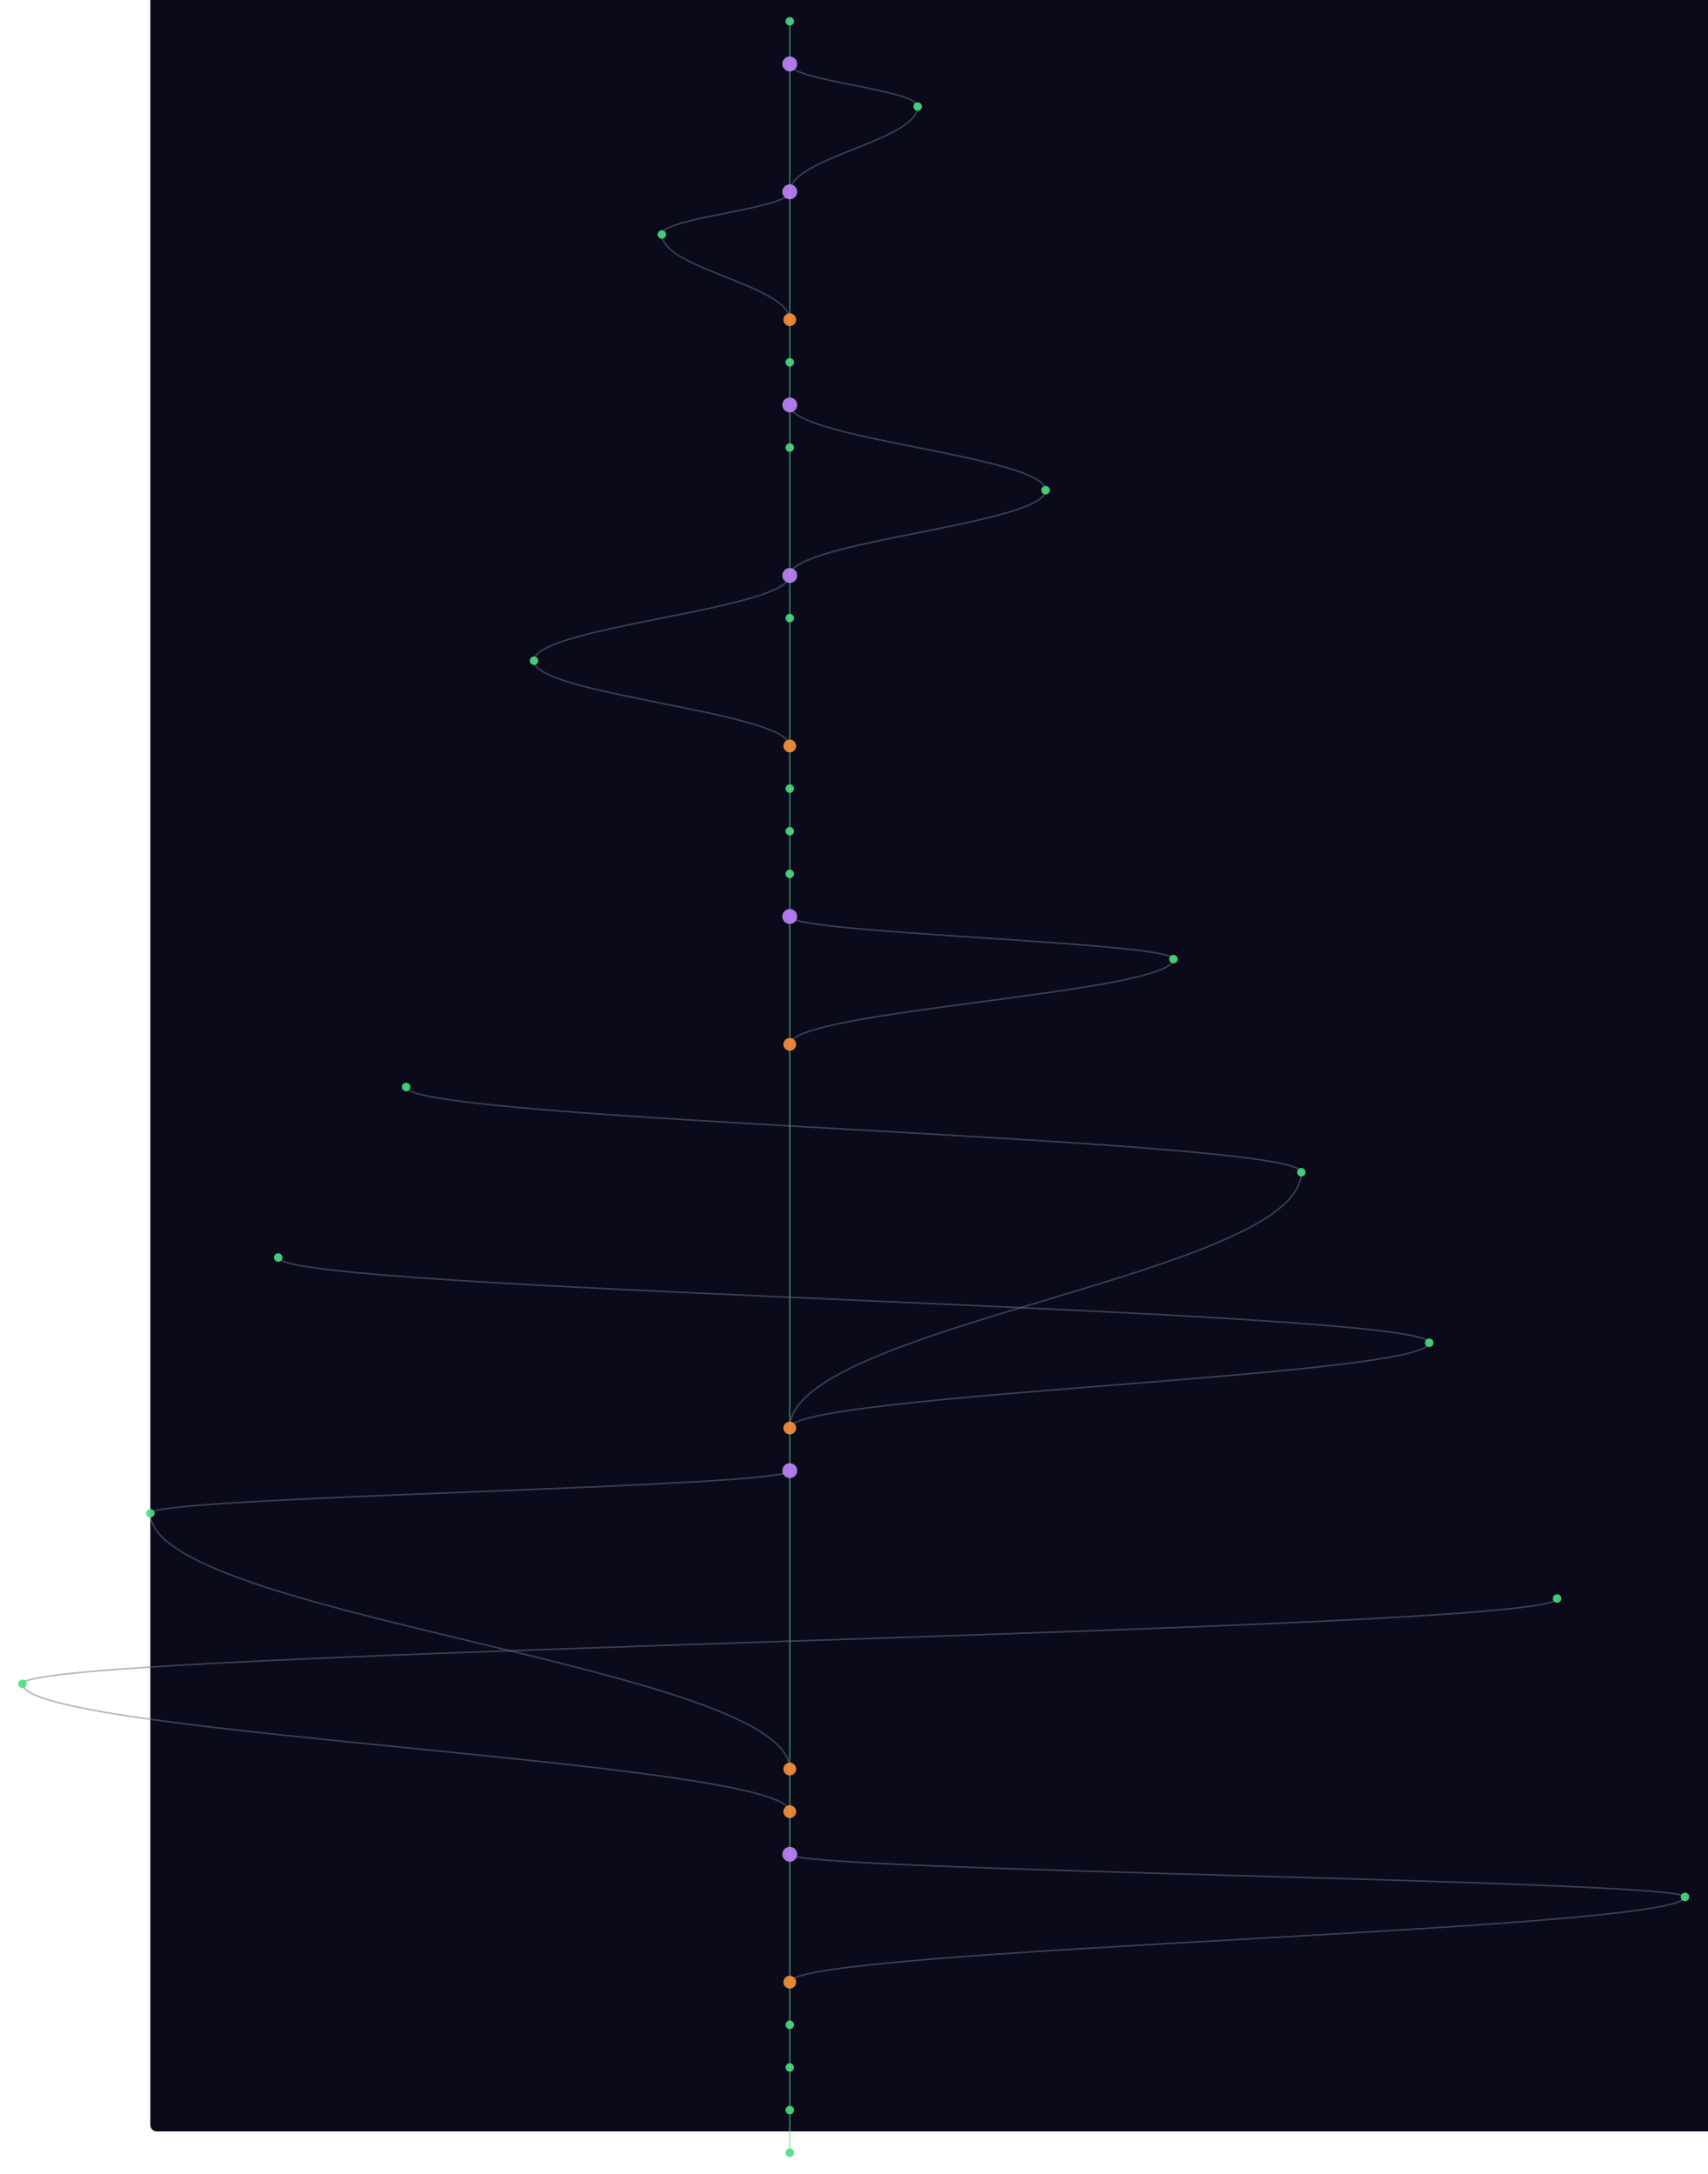
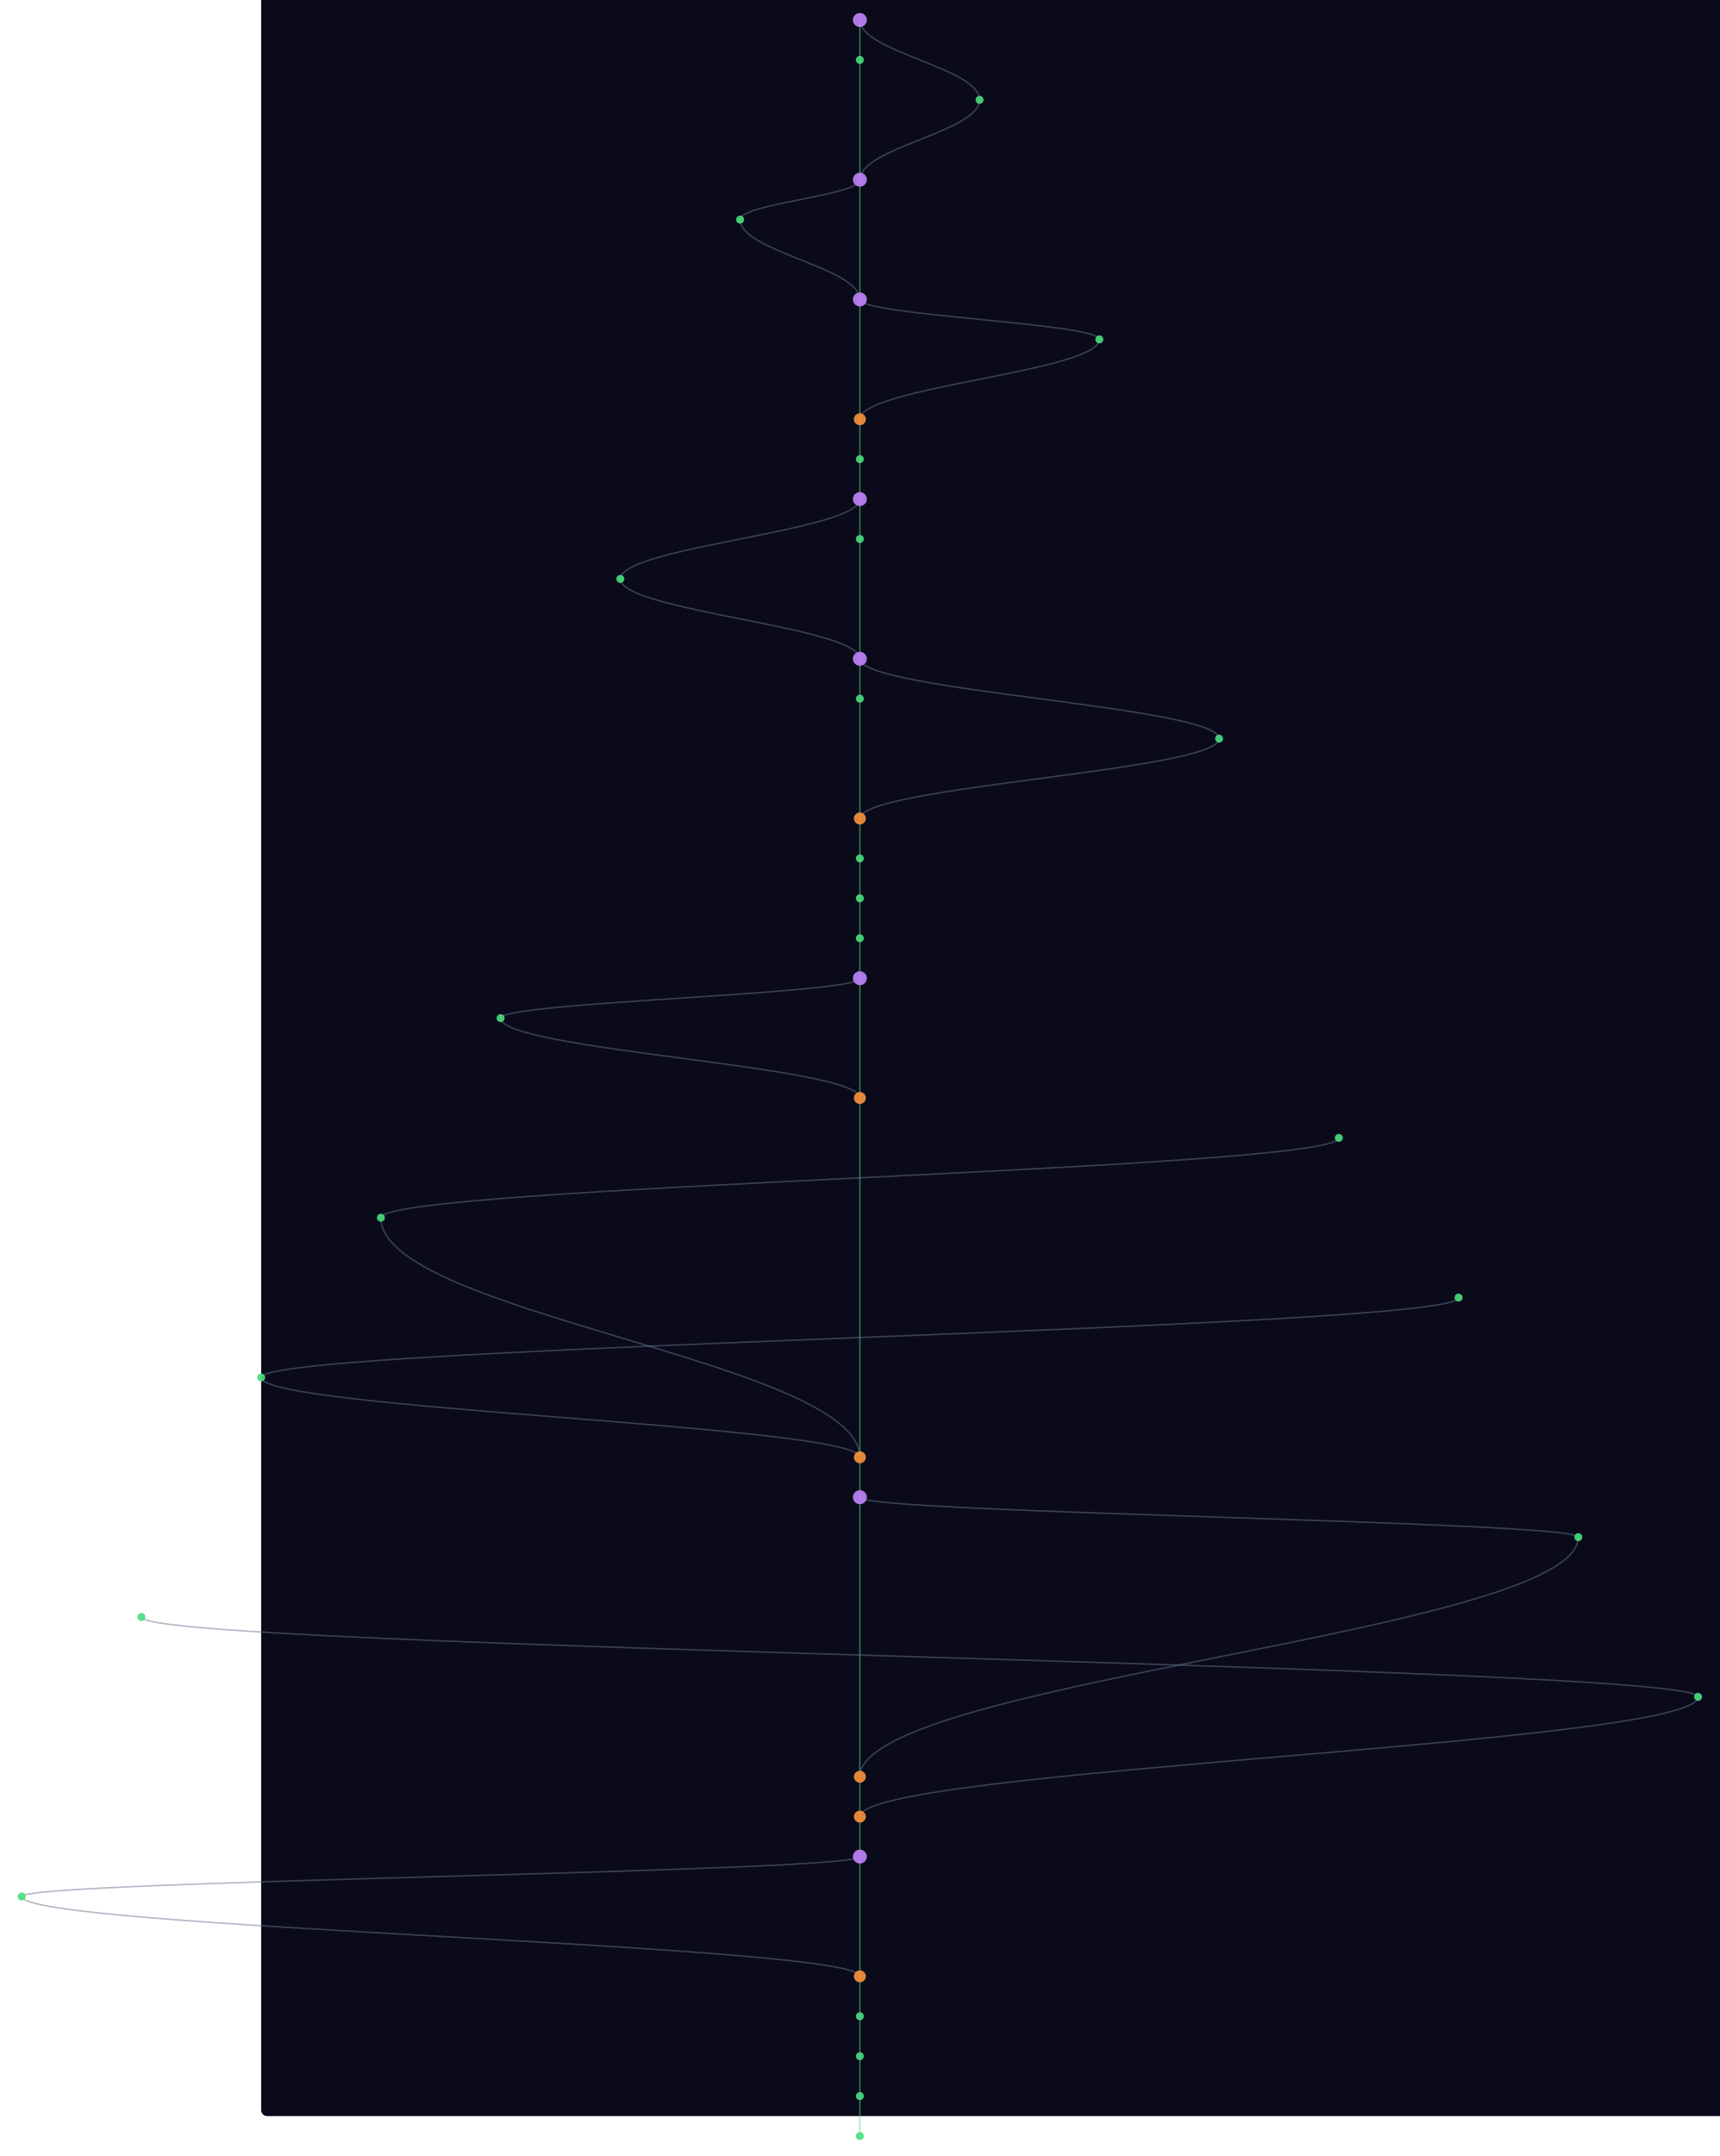
- <svg xmlns="http://www.w3.org/2000/svg" width="300" height="382" viewBox="-140 40 1600 2040">
+ <svg xmlns="http://www.w3.org/2000/svg" width="300" height="376" viewBox="-260 40 1720 2160">
  <style>
    @keyframes sway {
      0%   { transform: translateX(0); }
      25%  { transform: translateX(3px); }
      50%  { transform: translateX(-2px); }
      75%  { transform: translateX(4px); }
      100% { transform: translateX(0); }
    }
    .mini-node { animation: sway 4s ease-in-out infinite; }
    .mini-line { stroke-width: 1.5; fill: none; opacity: 0.5; }
  </style>
  <rect width="100%" height="100%" fill="#0a0a1a" rx="6" />
  <g class="mini-node">
    <line class="mini-line" stroke="#4ade80" x1="600" y1="60" x2="600" y2="100" />
+     <path class="mini-line" stroke="#64748b" d="M 600 60 C 600 92, 720 108, 720 140" />
    <line class="mini-line" stroke="#4ade80" x1="600" y1="100" x2="600" y2="220" />
-     <path class="mini-line" stroke="#64748b" d="M 600 100 C 600 116, 720 124, 720 140" />
    <path class="mini-line" stroke="#64748b" d="M 720 140 C 720 172, 600 188, 600 220" />
    <line class="mini-line" stroke="#4ade80" x1="600" y1="220" x2="600" y2="340" />
    <path class="mini-line" stroke="#64748b" d="M 600 220 C 600 236, 480 244, 480 260" />
    <path class="mini-line" stroke="#64748b" d="M 480 260 C 480 292, 600 308, 600 340" />
-     <line class="mini-line" stroke="#4ade80" x1="600" y1="340" x2="600" y2="380" />
-     <line class="mini-line" stroke="#4ade80" x1="600" y1="380" x2="600" y2="420" />
-     <line class="mini-line" stroke="#4ade80" x1="600" y1="420" x2="600" y2="460" />
-     <path class="mini-line" stroke="#64748b" d="M 600 420 C 600 452, 840 468, 840 500" />
-     <line class="mini-line" stroke="#4ade80" x1="600" y1="460" x2="600" y2="580" />
-     <path class="mini-line" stroke="#64748b" d="M 840 500 C 840 532, 600 548, 600 580" />
-     <line class="mini-line" stroke="#4ade80" x1="600" y1="580" x2="600" y2="620" />
-     <path class="mini-line" stroke="#64748b" d="M 600 580 C 600 612, 360 628, 360 660" />
-     <line class="mini-line" stroke="#4ade80" x1="600" y1="620" x2="600" y2="740" />
-     <path class="mini-line" stroke="#64748b" d="M 360 660 C 360 692, 600 708, 600 740" />
-     <line class="mini-line" stroke="#4ade80" x1="600" y1="740" x2="600" y2="780" />
-     <line class="mini-line" stroke="#4ade80" x1="600" y1="780" x2="600" y2="820" />
-     <line class="mini-line" stroke="#4ade80" x1="600" y1="820" x2="600" y2="860" />
+     <line class="mini-line" stroke="#4ade80" x1="600" y1="340" x2="600" y2="460" />
+     <path class="mini-line" stroke="#64748b" d="M 600 340 C 600 356, 840 364, 840 380" />
+     <path class="mini-line" stroke="#64748b" d="M 840 380 C 840 412, 600 428, 600 460" />
+     <line class="mini-line" stroke="#4ade80" x1="600" y1="460" x2="600" y2="500" />
+     <line class="mini-line" stroke="#4ade80" x1="600" y1="500" x2="600" y2="540" />
+     <line class="mini-line" stroke="#4ade80" x1="600" y1="540" x2="600" y2="580" />
+     <path class="mini-line" stroke="#64748b" d="M 600 540 C 600 572, 360 588, 360 620" />
+     <line class="mini-line" stroke="#4ade80" x1="600" y1="580" x2="600" y2="700" />
+     <path class="mini-line" stroke="#64748b" d="M 360 620 C 360 652, 600 668, 600 700" />
+     <line class="mini-line" stroke="#4ade80" x1="600" y1="700" x2="600" y2="740" />
+     <path class="mini-line" stroke="#64748b" d="M 600 700 C 600 732, 960 748, 960 780" />
+     <line class="mini-line" stroke="#4ade80" x1="600" y1="740" x2="600" y2="860" />
+     <path class="mini-line" stroke="#64748b" d="M 960 780 C 960 812, 600 828, 600 860" />
    <line class="mini-line" stroke="#4ade80" x1="600" y1="860" x2="600" y2="900" />
-     <line class="mini-line" stroke="#4ade80" x1="600" y1="900" x2="600" y2="1020" />
-     <path class="mini-line" stroke="#64748b" d="M 600 900 C 600 916, 960 924, 960 940" />
-     <path class="mini-line" stroke="#64748b" d="M 960 940 C 960 972, 600 988, 600 1020" />
-     <line class="mini-line" stroke="#4ade80" x1="600" y1="1020" x2="600" y2="1380" />
-     <path class="mini-line" stroke="#64748b" d="M 240 1060 C 240 1092, 1080 1108, 1080 1140" />
-     <path class="mini-line" stroke="#64748b" d="M 1080 1140 C 1080 1236, 600 1284, 600 1380" />
-     <path class="mini-line" stroke="#64748b" d="M 120 1220 C 120 1252, 1200 1268, 1200 1300" />
-     <path class="mini-line" stroke="#64748b" d="M 1200 1300 C 1200 1332, 600 1348, 600 1380" />
-     <line class="mini-line" stroke="#4ade80" x1="600" y1="1380" x2="600" y2="1420" />
-     <line class="mini-line" stroke="#4ade80" x1="600" y1="1420" x2="600" y2="1700" />
-     <path class="mini-line" stroke="#64748b" d="M 600 1420 C 600 1436, 0 1444, 0 1460" />
-     <path class="mini-line" stroke="#64748b" d="M 0 1460 C 0 1556, 600 1604, 600 1700" />
-     <path class="mini-line" stroke="#64748b" d="M 1320 1540 C 1320 1572, -120 1588, -120 1620" />
-     <path class="mini-line" stroke="#64748b" d="M -120 1620 C -120 1668, 600 1692, 600 1740" />
-     <line class="mini-line" stroke="#4ade80" x1="600" y1="1700" x2="600" y2="1740" />
-     <line class="mini-line" stroke="#4ade80" x1="600" y1="1740" x2="600" y2="1780" />
-     <line class="mini-line" stroke="#4ade80" x1="600" y1="1780" x2="600" y2="1900" />
-     <path class="mini-line" stroke="#64748b" d="M 600 1780 C 600 1796, 1440 1804, 1440 1820" />
-     <path class="mini-line" stroke="#64748b" d="M 1440 1820 C 1440 1852, 600 1868, 600 1900" />
-     <line class="mini-line" stroke="#4ade80" x1="600" y1="1900" x2="600" y2="1940" />
-     <line class="mini-line" stroke="#4ade80" x1="600" y1="1940" x2="600" y2="1980" />
-     <line class="mini-line" stroke="#4ade80" x1="600" y1="1980" x2="600" y2="2020" />
+     <line class="mini-line" stroke="#4ade80" x1="600" y1="900" x2="600" y2="940" />
+     <line class="mini-line" stroke="#4ade80" x1="600" y1="940" x2="600" y2="980" />
+     <line class="mini-line" stroke="#4ade80" x1="600" y1="980" x2="600" y2="1020" />
+     <line class="mini-line" stroke="#4ade80" x1="600" y1="1020" x2="600" y2="1140" />
+     <path class="mini-line" stroke="#64748b" d="M 600 1020 C 600 1036, 240 1044, 240 1060" />
+     <path class="mini-line" stroke="#64748b" d="M 240 1060 C 240 1092, 600 1108, 600 1140" />
+     <line class="mini-line" stroke="#4ade80" x1="600" y1="1140" x2="600" y2="1500" />
+     <path class="mini-line" stroke="#64748b" d="M 1080 1180 C 1080 1212, 120 1228, 120 1260" />
+     <path class="mini-line" stroke="#64748b" d="M 120 1260 C 120 1356, 600 1404, 600 1500" />
+     <path class="mini-line" stroke="#64748b" d="M 1200 1340 C 1200 1372, 0 1388, 0 1420" />
+     <path class="mini-line" stroke="#64748b" d="M 0 1420 C 0 1452, 600 1468, 600 1500" />
+     <line class="mini-line" stroke="#4ade80" x1="600" y1="1500" x2="600" y2="1540" />
+     <line class="mini-line" stroke="#4ade80" x1="600" y1="1540" x2="600" y2="1820" />
+     <path class="mini-line" stroke="#64748b" d="M 600 1540 C 600 1556, 1320 1564, 1320 1580" />
+     <path class="mini-line" stroke="#64748b" d="M 1320 1580 C 1320 1676, 600 1724, 600 1820" />
+     <path class="mini-line" stroke="#64748b" d="M -120 1660 C -120 1692, 1440 1708, 1440 1740" />
+     <path class="mini-line" stroke="#64748b" d="M 1440 1740 C 1440 1788, 600 1812, 600 1860" />
+     <line class="mini-line" stroke="#4ade80" x1="600" y1="1820" x2="600" y2="1860" />
+     <line class="mini-line" stroke="#4ade80" x1="600" y1="1860" x2="600" y2="1900" />
+     <line class="mini-line" stroke="#4ade80" x1="600" y1="1900" x2="600" y2="2020" />
+     <path class="mini-line" stroke="#64748b" d="M 600 1900 C 600 1916, -240 1924, -240 1940" />
+     <path class="mini-line" stroke="#64748b" d="M -240 1940 C -240 1972, 600 1988, 600 2020" />
    <line class="mini-line" stroke="#4ade80" x1="600" y1="2020" x2="600" y2="2060" />
-     <circle cx="600" cy="60" r="4" fill="#4ade80" opacity="0.9" />
-     <circle cx="600" cy="100" r="7" fill="#c084fc" opacity="0.9" />
+     <line class="mini-line" stroke="#4ade80" x1="600" y1="2060" x2="600" y2="2100" />
+     <line class="mini-line" stroke="#4ade80" x1="600" y1="2100" x2="600" y2="2140" />
+     <line class="mini-line" stroke="#4ade80" x1="600" y1="2140" x2="600" y2="2180" />
+     <circle cx="600" cy="60" r="7" fill="#c084fc" opacity="0.9" />
+     <circle cx="600" cy="100" r="4" fill="#4ade80" opacity="0.9" />
    <circle cx="720" cy="140" r="4" fill="#4ade80" opacity="0.9" />
    <circle cx="600" cy="220" r="7" fill="#c084fc" opacity="0.9" />
    <circle cx="480" cy="260" r="4" fill="#4ade80" opacity="0.9" />
-     <circle cx="600" cy="340" r="6" fill="#fb923c" opacity="0.9" />
-     <circle cx="600" cy="380" r="4" fill="#4ade80" opacity="0.9" />
-     <circle cx="600" cy="420" r="7" fill="#c084fc" opacity="0.9" />
-     <circle cx="600" cy="460" r="4" fill="#4ade80" opacity="0.9" />
-     <circle cx="840" cy="500" r="4" fill="#4ade80" opacity="0.9" />
-     <circle cx="600" cy="580" r="7" fill="#c084fc" opacity="0.9" />
-     <circle cx="600" cy="620" r="4" fill="#4ade80" opacity="0.9" />
-     <circle cx="360" cy="660" r="4" fill="#4ade80" opacity="0.9" />
-     <circle cx="600" cy="740" r="6" fill="#fb923c" opacity="0.9" />
-     <circle cx="600" cy="780" r="4" fill="#4ade80" opacity="0.9" />
-     <circle cx="600" cy="820" r="4" fill="#4ade80" opacity="0.9" />
-     <circle cx="600" cy="860" r="4" fill="#4ade80" opacity="0.9" />
-     <circle cx="600" cy="900" r="7" fill="#c084fc" opacity="0.9" />
-     <circle cx="960" cy="940" r="4" fill="#4ade80" opacity="0.9" />
-     <circle cx="600" cy="1020" r="6" fill="#fb923c" opacity="0.9" />
+     <circle cx="600" cy="340" r="7" fill="#c084fc" opacity="0.9" />
+     <circle cx="840" cy="380" r="4" fill="#4ade80" opacity="0.9" />
+     <circle cx="600" cy="460" r="6" fill="#fb923c" opacity="0.9" />
+     <circle cx="600" cy="500" r="4" fill="#4ade80" opacity="0.9" />
+     <circle cx="600" cy="540" r="7" fill="#c084fc" opacity="0.9" />
+     <circle cx="600" cy="580" r="4" fill="#4ade80" opacity="0.9" />
+     <circle cx="360" cy="620" r="4" fill="#4ade80" opacity="0.9" />
+     <circle cx="600" cy="700" r="7" fill="#c084fc" opacity="0.9" />
+     <circle cx="600" cy="740" r="4" fill="#4ade80" opacity="0.9" />
+     <circle cx="960" cy="780" r="4" fill="#4ade80" opacity="0.9" />
+     <circle cx="600" cy="860" r="6" fill="#fb923c" opacity="0.9" />
+     <circle cx="600" cy="900" r="4" fill="#4ade80" opacity="0.9" />
+     <circle cx="600" cy="940" r="4" fill="#4ade80" opacity="0.9" />
+     <circle cx="600" cy="980" r="4" fill="#4ade80" opacity="0.9" />
+     <circle cx="600" cy="1020" r="7" fill="#c084fc" opacity="0.9" />
    <circle cx="240" cy="1060" r="4" fill="#4ade80" opacity="0.9" />
-     <circle cx="1080" cy="1140" r="4" fill="#4ade80" opacity="0.9" />
-     <circle cx="120" cy="1220" r="4" fill="#4ade80" opacity="0.9" />
-     <circle cx="1200" cy="1300" r="4" fill="#4ade80" opacity="0.9" />
-     <circle cx="600" cy="1380" r="6" fill="#fb923c" opacity="0.9" />
-     <circle cx="600" cy="1420" r="7" fill="#c084fc" opacity="0.9" />
-     <circle cx="0" cy="1460" r="4" fill="#4ade80" opacity="0.9" />
-     <circle cx="1320" cy="1540" r="4" fill="#4ade80" opacity="0.9" />
-     <circle cx="-120" cy="1620" r="4" fill="#4ade80" opacity="0.9" />
-     <circle cx="600" cy="1700" r="6" fill="#fb923c" opacity="0.9" />
-     <circle cx="600" cy="1740" r="6" fill="#fb923c" opacity="0.9" />
-     <circle cx="600" cy="1780" r="7" fill="#c084fc" opacity="0.9" />
-     <circle cx="1440" cy="1820" r="4" fill="#4ade80" opacity="0.9" />
-     <circle cx="600" cy="1900" r="6" fill="#fb923c" opacity="0.9" />
-     <circle cx="600" cy="1940" r="4" fill="#4ade80" opacity="0.9" />
-     <circle cx="600" cy="1980" r="4" fill="#4ade80" opacity="0.9" />
-     <circle cx="600" cy="2020" r="4" fill="#4ade80" opacity="0.9" />
+     <circle cx="600" cy="1140" r="6" fill="#fb923c" opacity="0.9" />
+     <circle cx="1080" cy="1180" r="4" fill="#4ade80" opacity="0.9" />
+     <circle cx="120" cy="1260" r="4" fill="#4ade80" opacity="0.9" />
+     <circle cx="1200" cy="1340" r="4" fill="#4ade80" opacity="0.9" />
+     <circle cx="0" cy="1420" r="4" fill="#4ade80" opacity="0.9" />
+     <circle cx="600" cy="1500" r="6" fill="#fb923c" opacity="0.9" />
+     <circle cx="600" cy="1540" r="7" fill="#c084fc" opacity="0.9" />
+     <circle cx="1320" cy="1580" r="4" fill="#4ade80" opacity="0.9" />
+     <circle cx="-120" cy="1660" r="4" fill="#4ade80" opacity="0.9" />
+     <circle cx="1440" cy="1740" r="4" fill="#4ade80" opacity="0.9" />
+     <circle cx="600" cy="1820" r="6" fill="#fb923c" opacity="0.9" />
+     <circle cx="600" cy="1860" r="6" fill="#fb923c" opacity="0.9" />
+     <circle cx="600" cy="1900" r="7" fill="#c084fc" opacity="0.9" />
+     <circle cx="-240" cy="1940" r="4" fill="#4ade80" opacity="0.9" />
+     <circle cx="600" cy="2020" r="6" fill="#fb923c" opacity="0.9" />
    <circle cx="600" cy="2060" r="4" fill="#4ade80" opacity="0.9" />
+     <circle cx="600" cy="2100" r="4" fill="#4ade80" opacity="0.9" />
+     <circle cx="600" cy="2140" r="4" fill="#4ade80" opacity="0.9" />
+     <circle cx="600" cy="2180" r="4" fill="#4ade80" opacity="0.9" />
  </g>
</svg>
